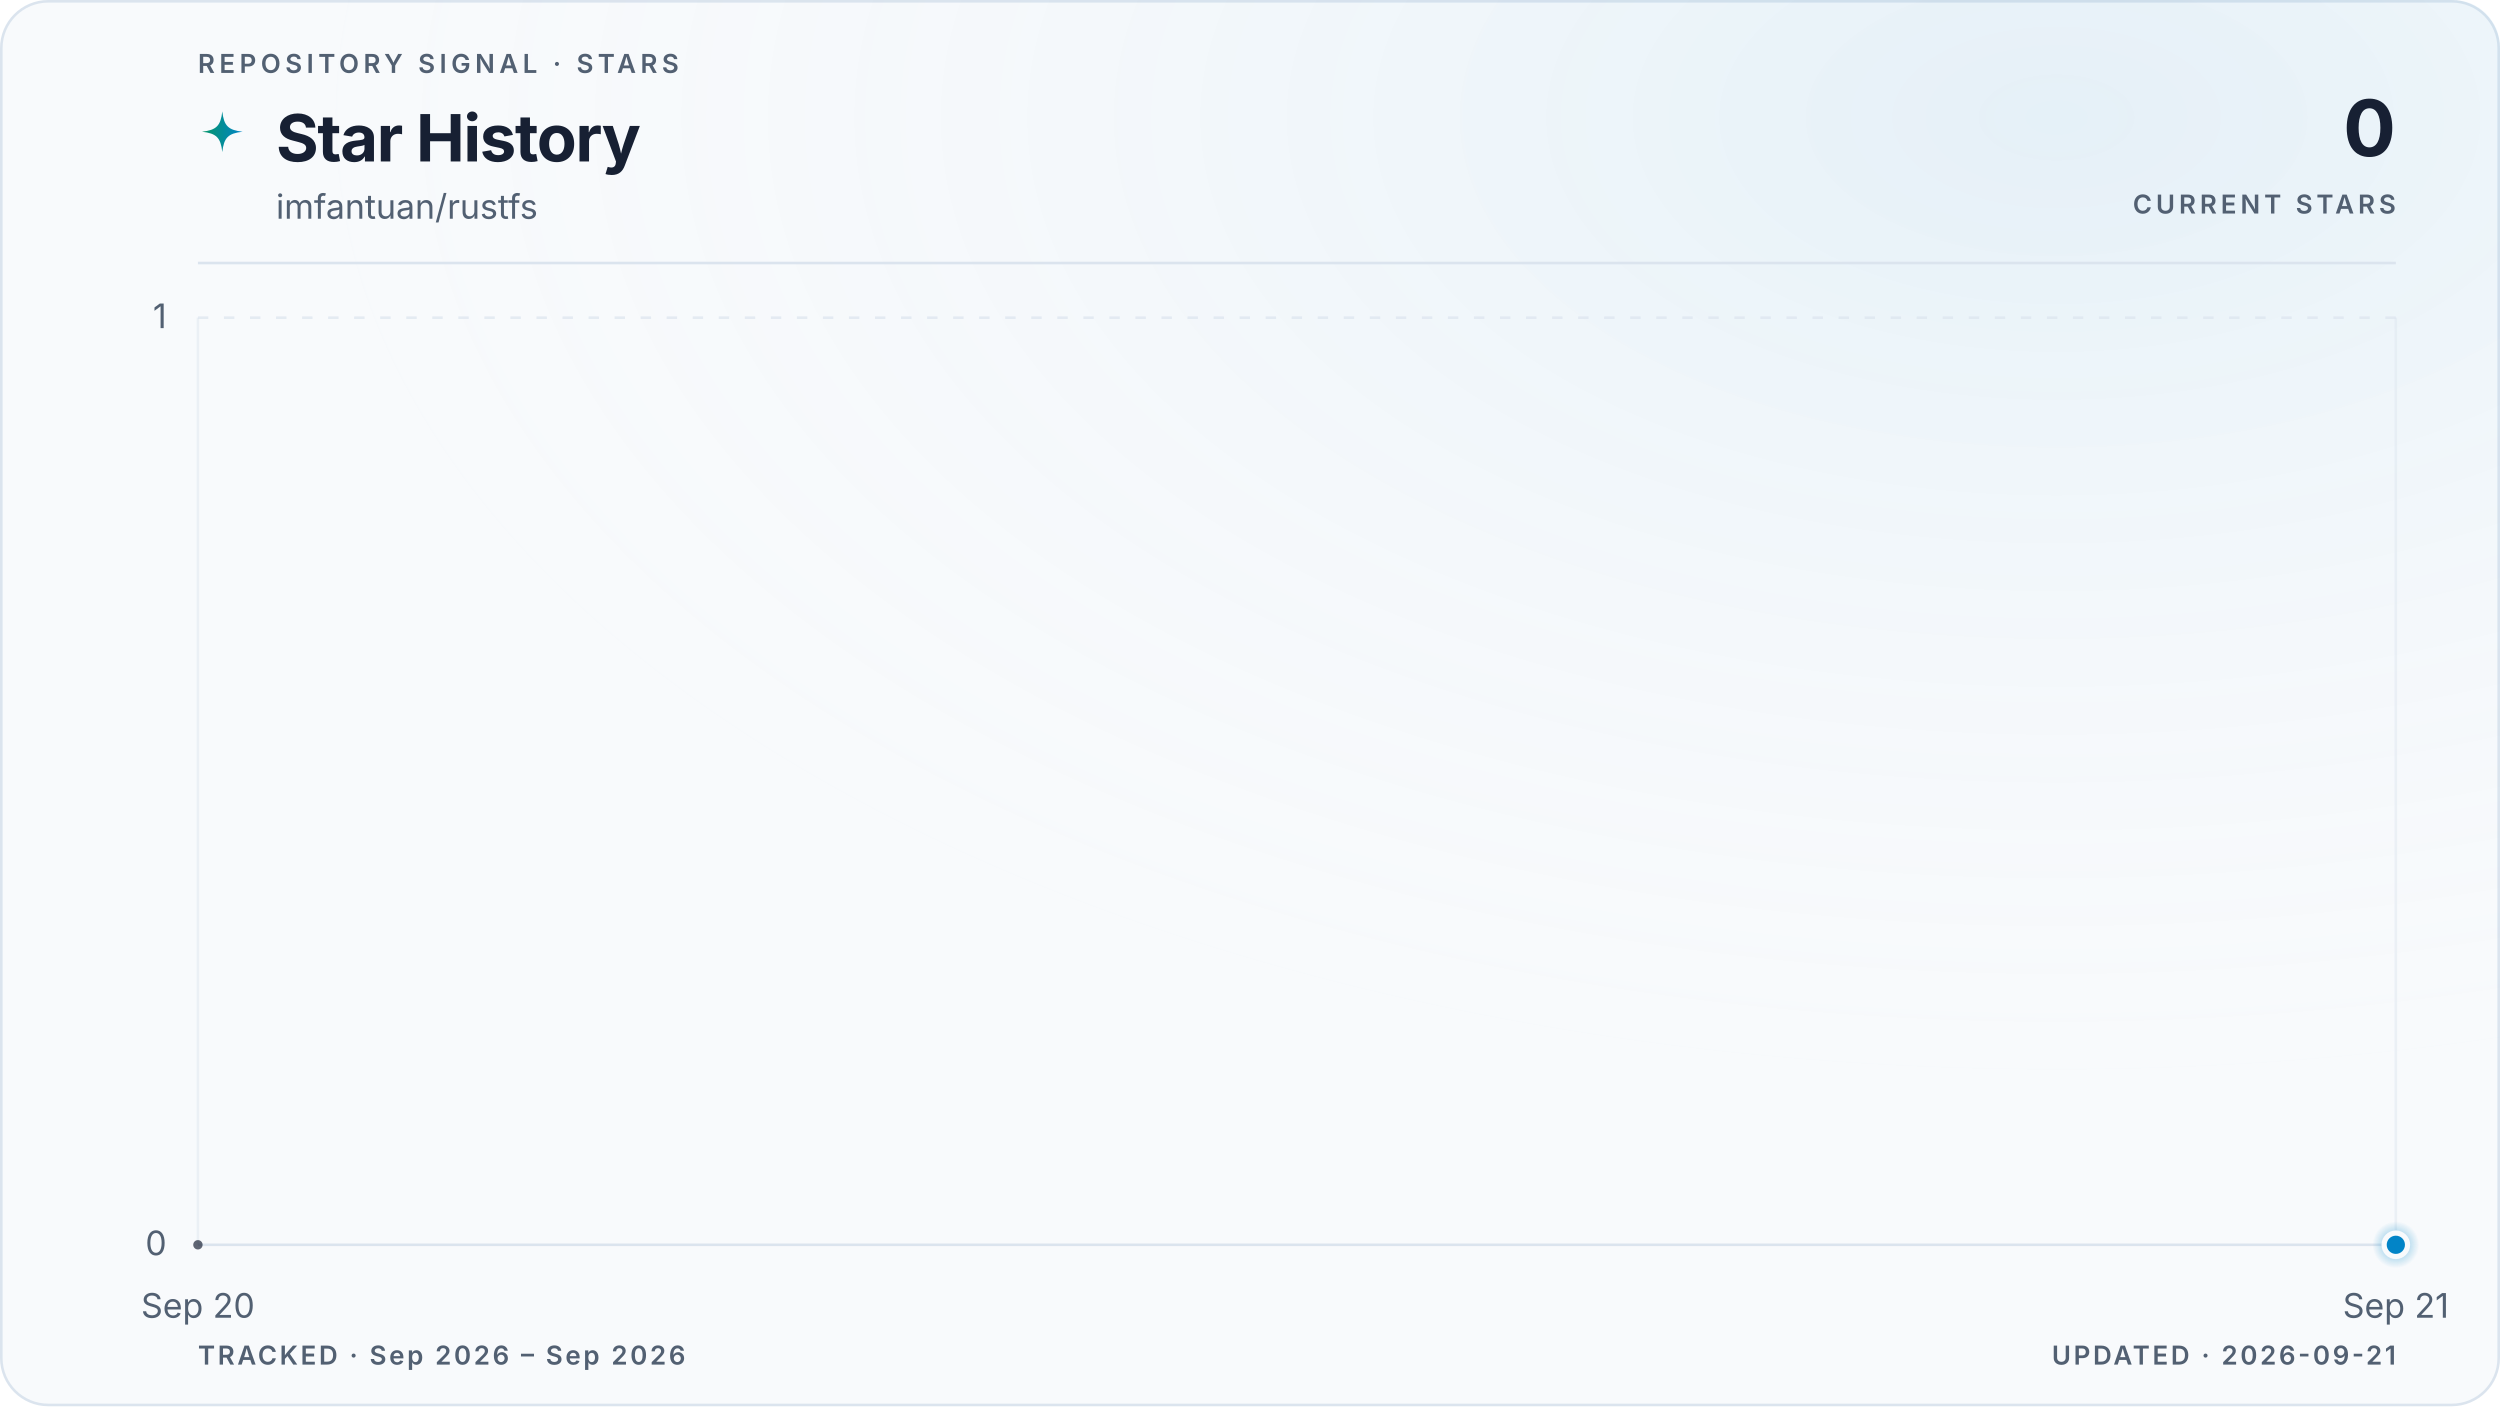
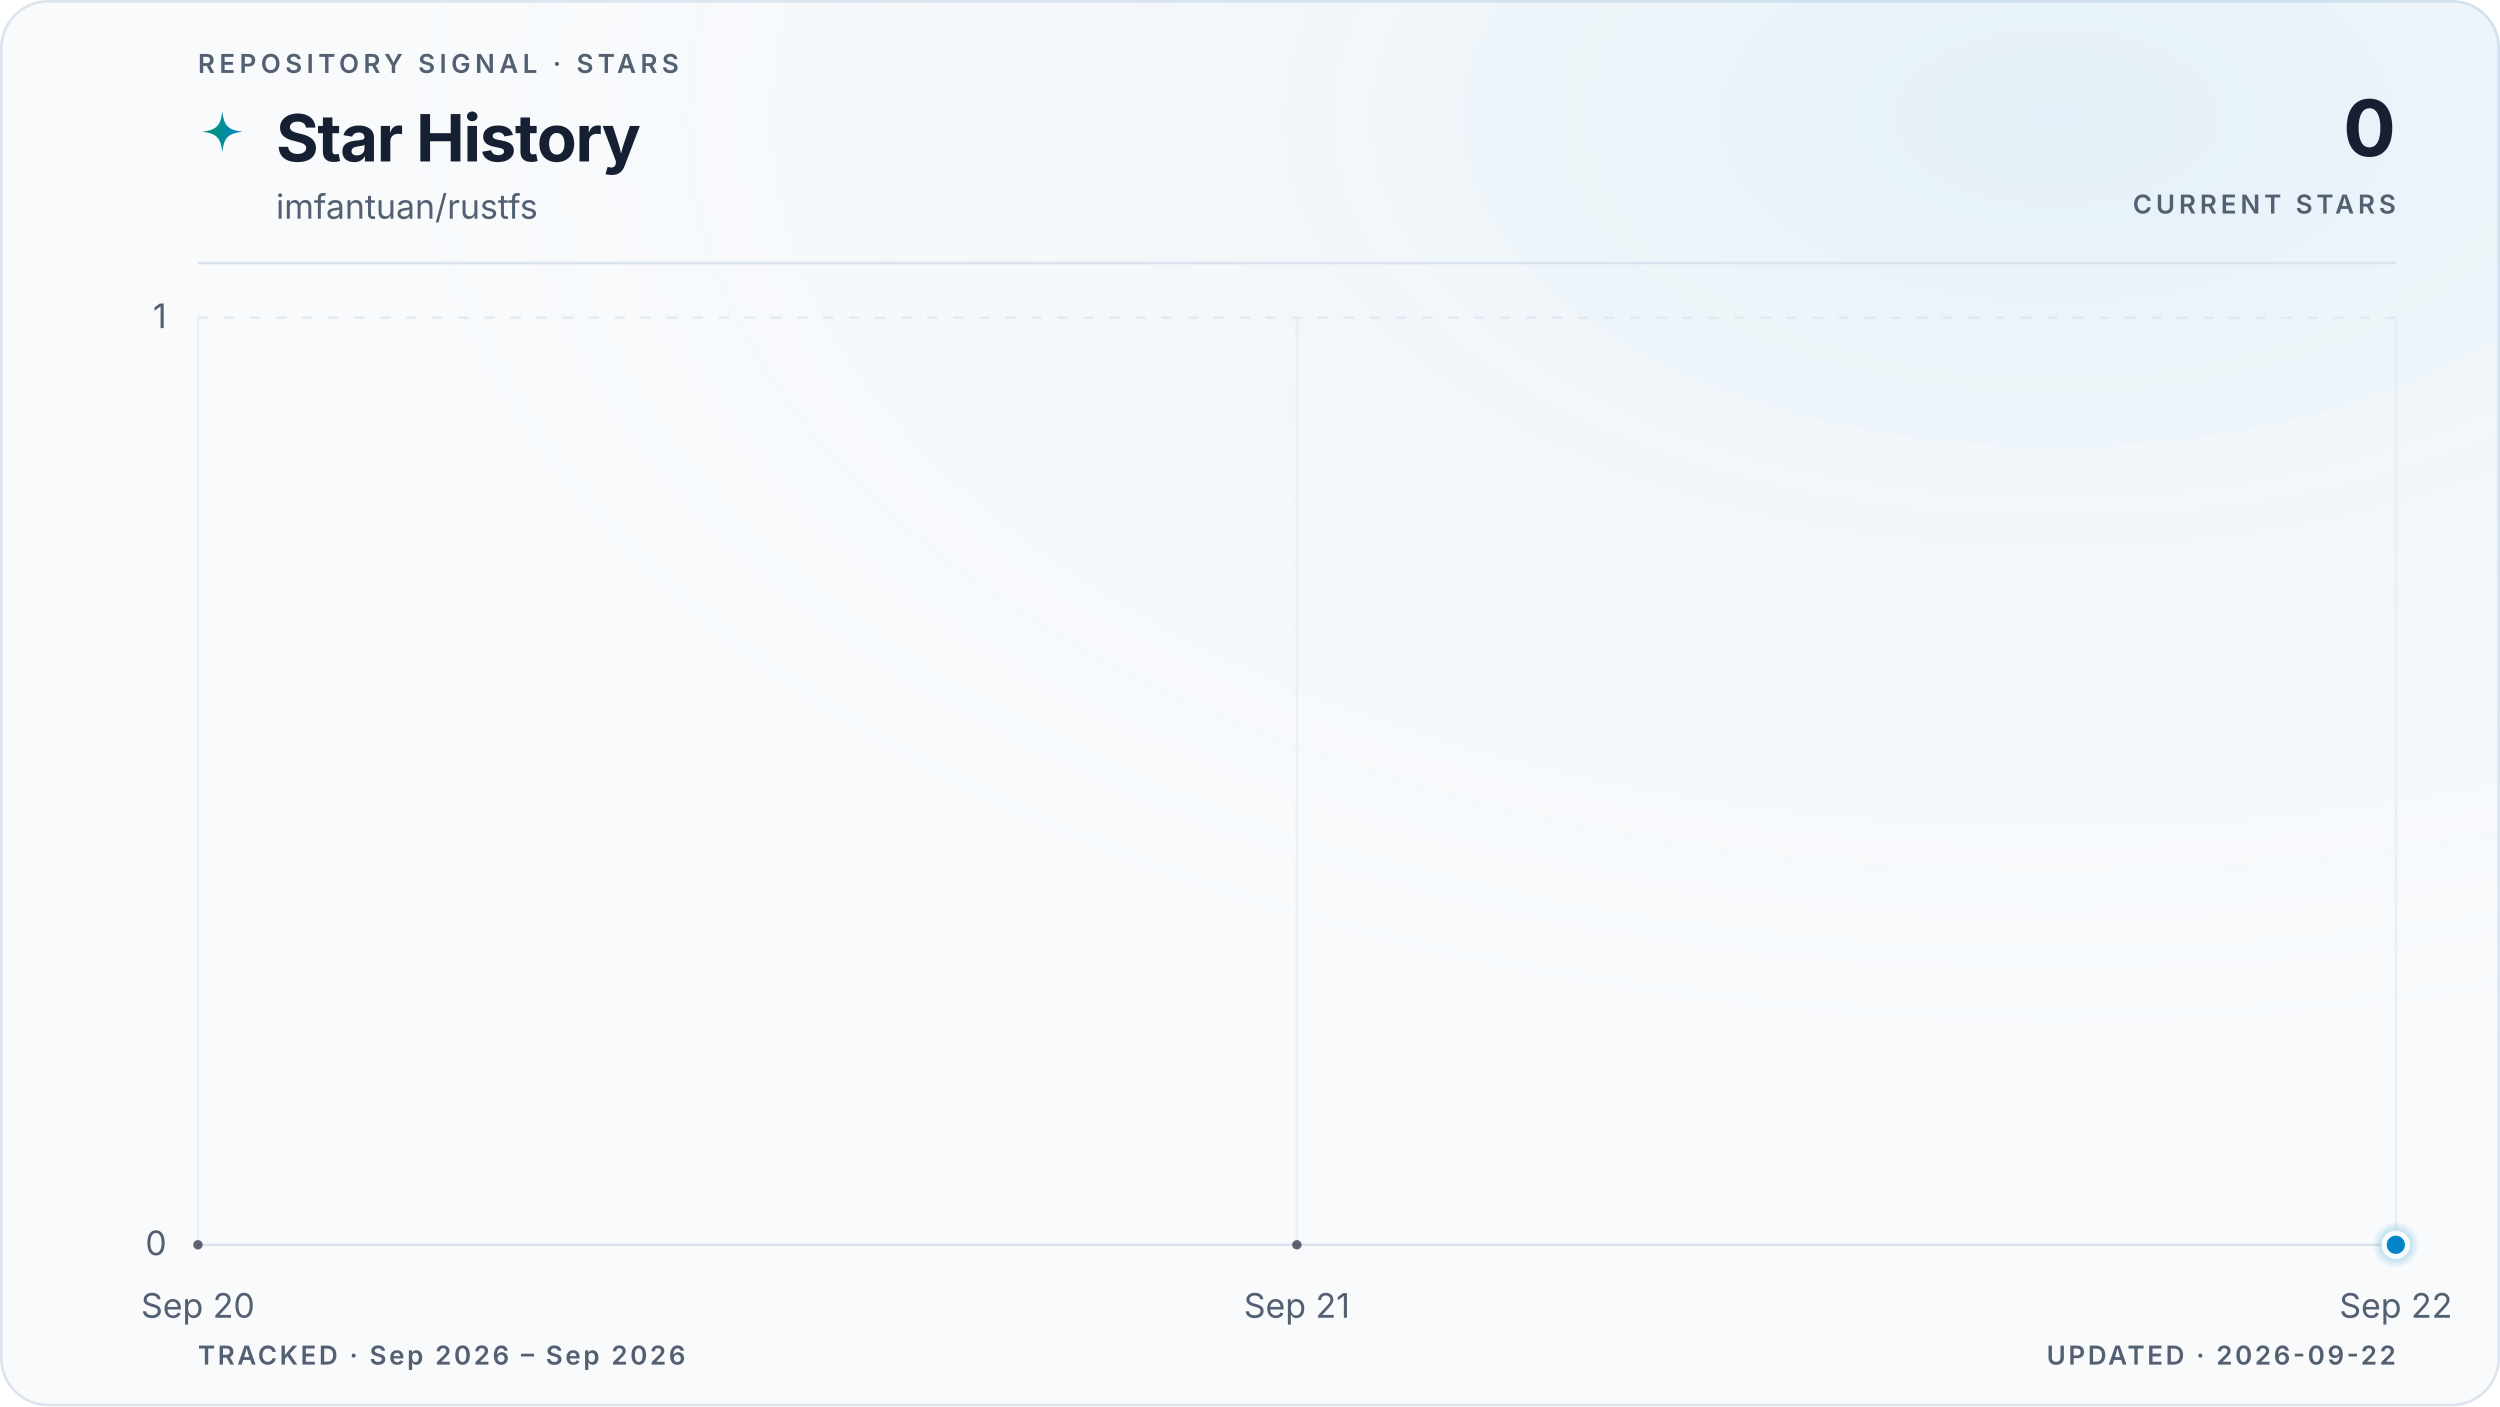
<svg xmlns="http://www.w3.org/2000/svg" viewBox="0 0 960 540" role="img" aria-labelledby="title description" data-style="gradient" data-variant="glow" data-layout="editorial" data-animated="true">
  <defs>
    <linearGradient id="trend" x1="0" y1="0" x2="1" y2="0">
      <stop offset="0%" stop-color="#059669" />
      <stop offset="100%" stop-color="#0284c7" />
    </linearGradient>
    <linearGradient id="area" x1="0" y1="0" x2="0" y2="1">
      <stop offset="0%" stop-color="#059669" stop-opacity="0.22" />
      <stop offset="55%" stop-color="#0284c7" stop-opacity="0.06" />
      <stop offset="100%" stop-color="#0284c7" stop-opacity="0" />
    </linearGradient>
    <radialGradient id="marker-halo" cx="50%" cy="50%" r="50%">
      <stop offset="0%" stop-color="#0284c7" stop-opacity="0.55" />
      <stop offset="100%" stop-color="#0284c7" stop-opacity="0" />
    </radialGradient>
    <radialGradient id="surface-glow" cx="82%" cy="8%" r="70%">
      <stop offset="0%" stop-color="#0284c7" stop-opacity="0.08" />
      <stop offset="100%" stop-color="#f8fafc" stop-opacity="0" />
    </radialGradient>
    <filter id="trend-glow" x="-20%" y="-20%" width="140%" height="140%">
      <feGaussianBlur stdDeviation="5" />
    </filter>
  </defs>
  <style>
.trend-enter{transform-box:fill-box;transform-origin:center;animation:trend-enter 520ms cubic-bezier(0.16,1,0.3,1)}
.marker-enter{transform-box:fill-box;transform-origin:center;animation:marker-enter 320ms cubic-bezier(0.16,1,0.3,1) 200ms both}
.marker-pulse{transform-box:fill-box;transform-origin:center;animation:marker-pulse 2.6s ease-out infinite}
@keyframes trend-enter{from{opacity:.35;transform:translateY(10px)}to{opacity:1;transform:translateY(0)}}
@keyframes marker-enter{from{opacity:0;transform:scale(.4)}to{opacity:1;transform:scale(1)}}
@keyframes marker-pulse{0%{opacity:.5;transform:scale(.7)}70%,100%{opacity:0;transform:scale(2.1)}}
@media (prefers-reduced-motion:reduce){.trend-enter,.marker-enter,.marker-pulse{animation:none!important}}
@media (prefers-reduced-motion:reduce){.marker-pulse{opacity:0}}
</style>
  <rect x="0.5" y="0.5" width="959" height="539" fill="#f8fafc" stroke="#dbe4ee" stroke-width="1" rx="18" />
  <rect width="960" height="540" fill="url(#surface-glow)" rx="18" />
  <text x="76" y="28" fill="#526072" font-family="ui-sans-serif, system-ui, -apple-system, BlinkMacSystemFont, 'Segoe UI', sans-serif" font-size="10" font-weight="600" letter-spacing="1.7">REPOSITORY SIGNAL · STARS</text>
  <path d="M12 1c.8 7.1 2.9 9.2 10 10-7.1.8-9.2 2.9-10 10-.8-7.1-2.9-9.2-10-10 7.1-.8 9.2-2.9 10-10Z" transform="translate(76 42) scale(.78)" fill="url(#trend)" aria-hidden="true" />
  <text x="106" y="62" fill="#172033" font-family="ui-sans-serif, system-ui, -apple-system, BlinkMacSystemFont, 'Segoe UI', sans-serif" font-size="25" font-weight="700" letter-spacing="-0.5">Star History</text>
  <text x="106" y="84" fill="#526072" font-family="ui-sans-serif, system-ui, -apple-system, BlinkMacSystemFont, 'Segoe UI', sans-serif" font-size="13">imfantuan/rustfs</text>
  <text x="920" y="60" fill="#172033" font-family="ui-sans-serif, system-ui, -apple-system, BlinkMacSystemFont, 'Segoe UI', sans-serif" font-size="30" font-weight="700" letter-spacing="-0.6" text-anchor="end">0</text>
  <text x="920" y="82" fill="#526072" font-family="ui-sans-serif, system-ui, -apple-system, BlinkMacSystemFont, 'Segoe UI', sans-serif" font-size="10" font-weight="600" letter-spacing="1.5" text-anchor="end">CURRENT STARS</text>
  <line x1="76" y1="101" x2="920" y2="101" stroke="#dbe4ee" stroke-width="1" />
  <line x1="76" y1="478.0" x2="920" y2="478.0" stroke="#dbe4ee" stroke-width="1" stroke-dasharray="0" opacity="1" />
  <text x="64" y="482.0" fill="#526072" font-family="ui-sans-serif, system-ui, -apple-system, BlinkMacSystemFont, 'Segoe UI', sans-serif" font-size="13" text-anchor="end">0</text>
  <line x1="76" y1="122.0" x2="920" y2="122.0" stroke="#dbe4ee" stroke-width="1" stroke-dasharray="4 6" opacity="0.7" />
  <text x="64" y="126.0" fill="#526072" font-family="ui-sans-serif, system-ui, -apple-system, BlinkMacSystemFont, 'Segoe UI', sans-serif" font-size="13" text-anchor="end">1</text>
  <line x1="76.0" y1="122" x2="76.0" y2="478" stroke="#dbe4ee" stroke-width="1" opacity="0.45" />
  <text x="76.0" y="506" fill="#526072" font-family="ui-sans-serif, system-ui, -apple-system, BlinkMacSystemFont, 'Segoe UI', sans-serif" font-size="13" text-anchor="middle">Sep 20</text>
+   <line x1="498.0" y1="122" x2="498.0" y2="478" stroke="#dbe4ee" stroke-width="1" opacity="0.45" />
+   <text x="498.0" y="506" fill="#526072" font-family="ui-sans-serif, system-ui, -apple-system, BlinkMacSystemFont, 'Segoe UI', sans-serif" font-size="13" text-anchor="middle">Sep 21</text>
  <line x1="920.0" y1="122" x2="920.0" y2="478" stroke="#dbe4ee" stroke-width="1" opacity="0.45" />
-   <text x="920.0" y="506" fill="#526072" font-family="ui-sans-serif, system-ui, -apple-system, BlinkMacSystemFont, 'Segoe UI', sans-serif" font-size="13" text-anchor="middle">Sep 21</text>
+   <text x="920.0" y="506" fill="#526072" font-family="ui-sans-serif, system-ui, -apple-system, BlinkMacSystemFont, 'Segoe UI', sans-serif" font-size="13" text-anchor="middle">Sep 22</text>
  <g class="trend-enter">
-     <path d="M 76.0 478.0 L 920.0 478.0 L 920.0 478.0 L 76.0 478.0 Z" fill="url(#area)" />
-     <path d="M 76.0 478.0 L 920.0 478.0" fill="none" stroke="url(#trend)" stroke-width="10" stroke-linecap="round" stroke-linejoin="round" opacity="0.10" filter="url(#trend-glow)" />
-     <path d="M 76.0 478.0 L 920.0 478.0" fill="none" stroke="url(#trend)" stroke-width="3" stroke-linecap="round" stroke-linejoin="round" />
-     <g data-point-count="1" fill="#172033" opacity="0.68">
+     <path d="M 76.0 478.0 C 216.7 478.0, 357.3 478.0, 498.0 478.0 C 638.7 478.0, 779.3 478.0, 920.0 478.0 L 920.0 478.0 L 76.0 478.0 Z" fill="url(#area)" />
+     <path d="M 76.0 478.0 C 216.7 478.0, 357.3 478.0, 498.0 478.0 C 638.7 478.0, 779.3 478.0, 920.0 478.0" fill="none" stroke="url(#trend)" stroke-width="10" stroke-linecap="round" stroke-linejoin="round" opacity="0.10" filter="url(#trend-glow)" />
+     <path d="M 76.0 478.0 C 216.7 478.0, 357.3 478.0, 498.0 478.0 C 638.7 478.0, 779.3 478.0, 920.0 478.0" fill="none" stroke="url(#trend)" stroke-width="3" stroke-linecap="round" stroke-linejoin="round" />
+     <g data-point-count="2" fill="#172033" opacity="0.68">
      <circle cx="76.0" cy="478.0" r="1.8" />
+       <circle cx="498.0" cy="478.0" r="1.8" />
    </g>
  </g>
  <g class="marker-enter">
    <circle class="marker-pulse" cx="920.0" cy="478.0" r="9" fill="url(#marker-halo)" />
    <circle cx="920.0" cy="478.0" r="4.5" fill="#0284c7" stroke="#f8fafc" stroke-width="2" />
  </g>
  <text x="76" y="524" fill="#526072" font-family="ui-sans-serif, system-ui, -apple-system, BlinkMacSystemFont, 'Segoe UI', sans-serif" font-size="10" font-weight="600" letter-spacing="1">TRACKED · Sep 2026 – Sep 2026</text>
-   <text x="920" y="524" fill="#526072" font-family="ui-sans-serif, system-ui, -apple-system, BlinkMacSystemFont, 'Segoe UI', sans-serif" font-size="10" font-weight="600" letter-spacing="1" text-anchor="end">UPDATED · 2026-09-21</text>
+   <text x="920" y="524" fill="#526072" font-family="ui-sans-serif, system-ui, -apple-system, BlinkMacSystemFont, 'Segoe UI', sans-serif" font-size="10" font-weight="600" letter-spacing="1" text-anchor="end">UPDATED · 2026-09-22</text>
</svg>
